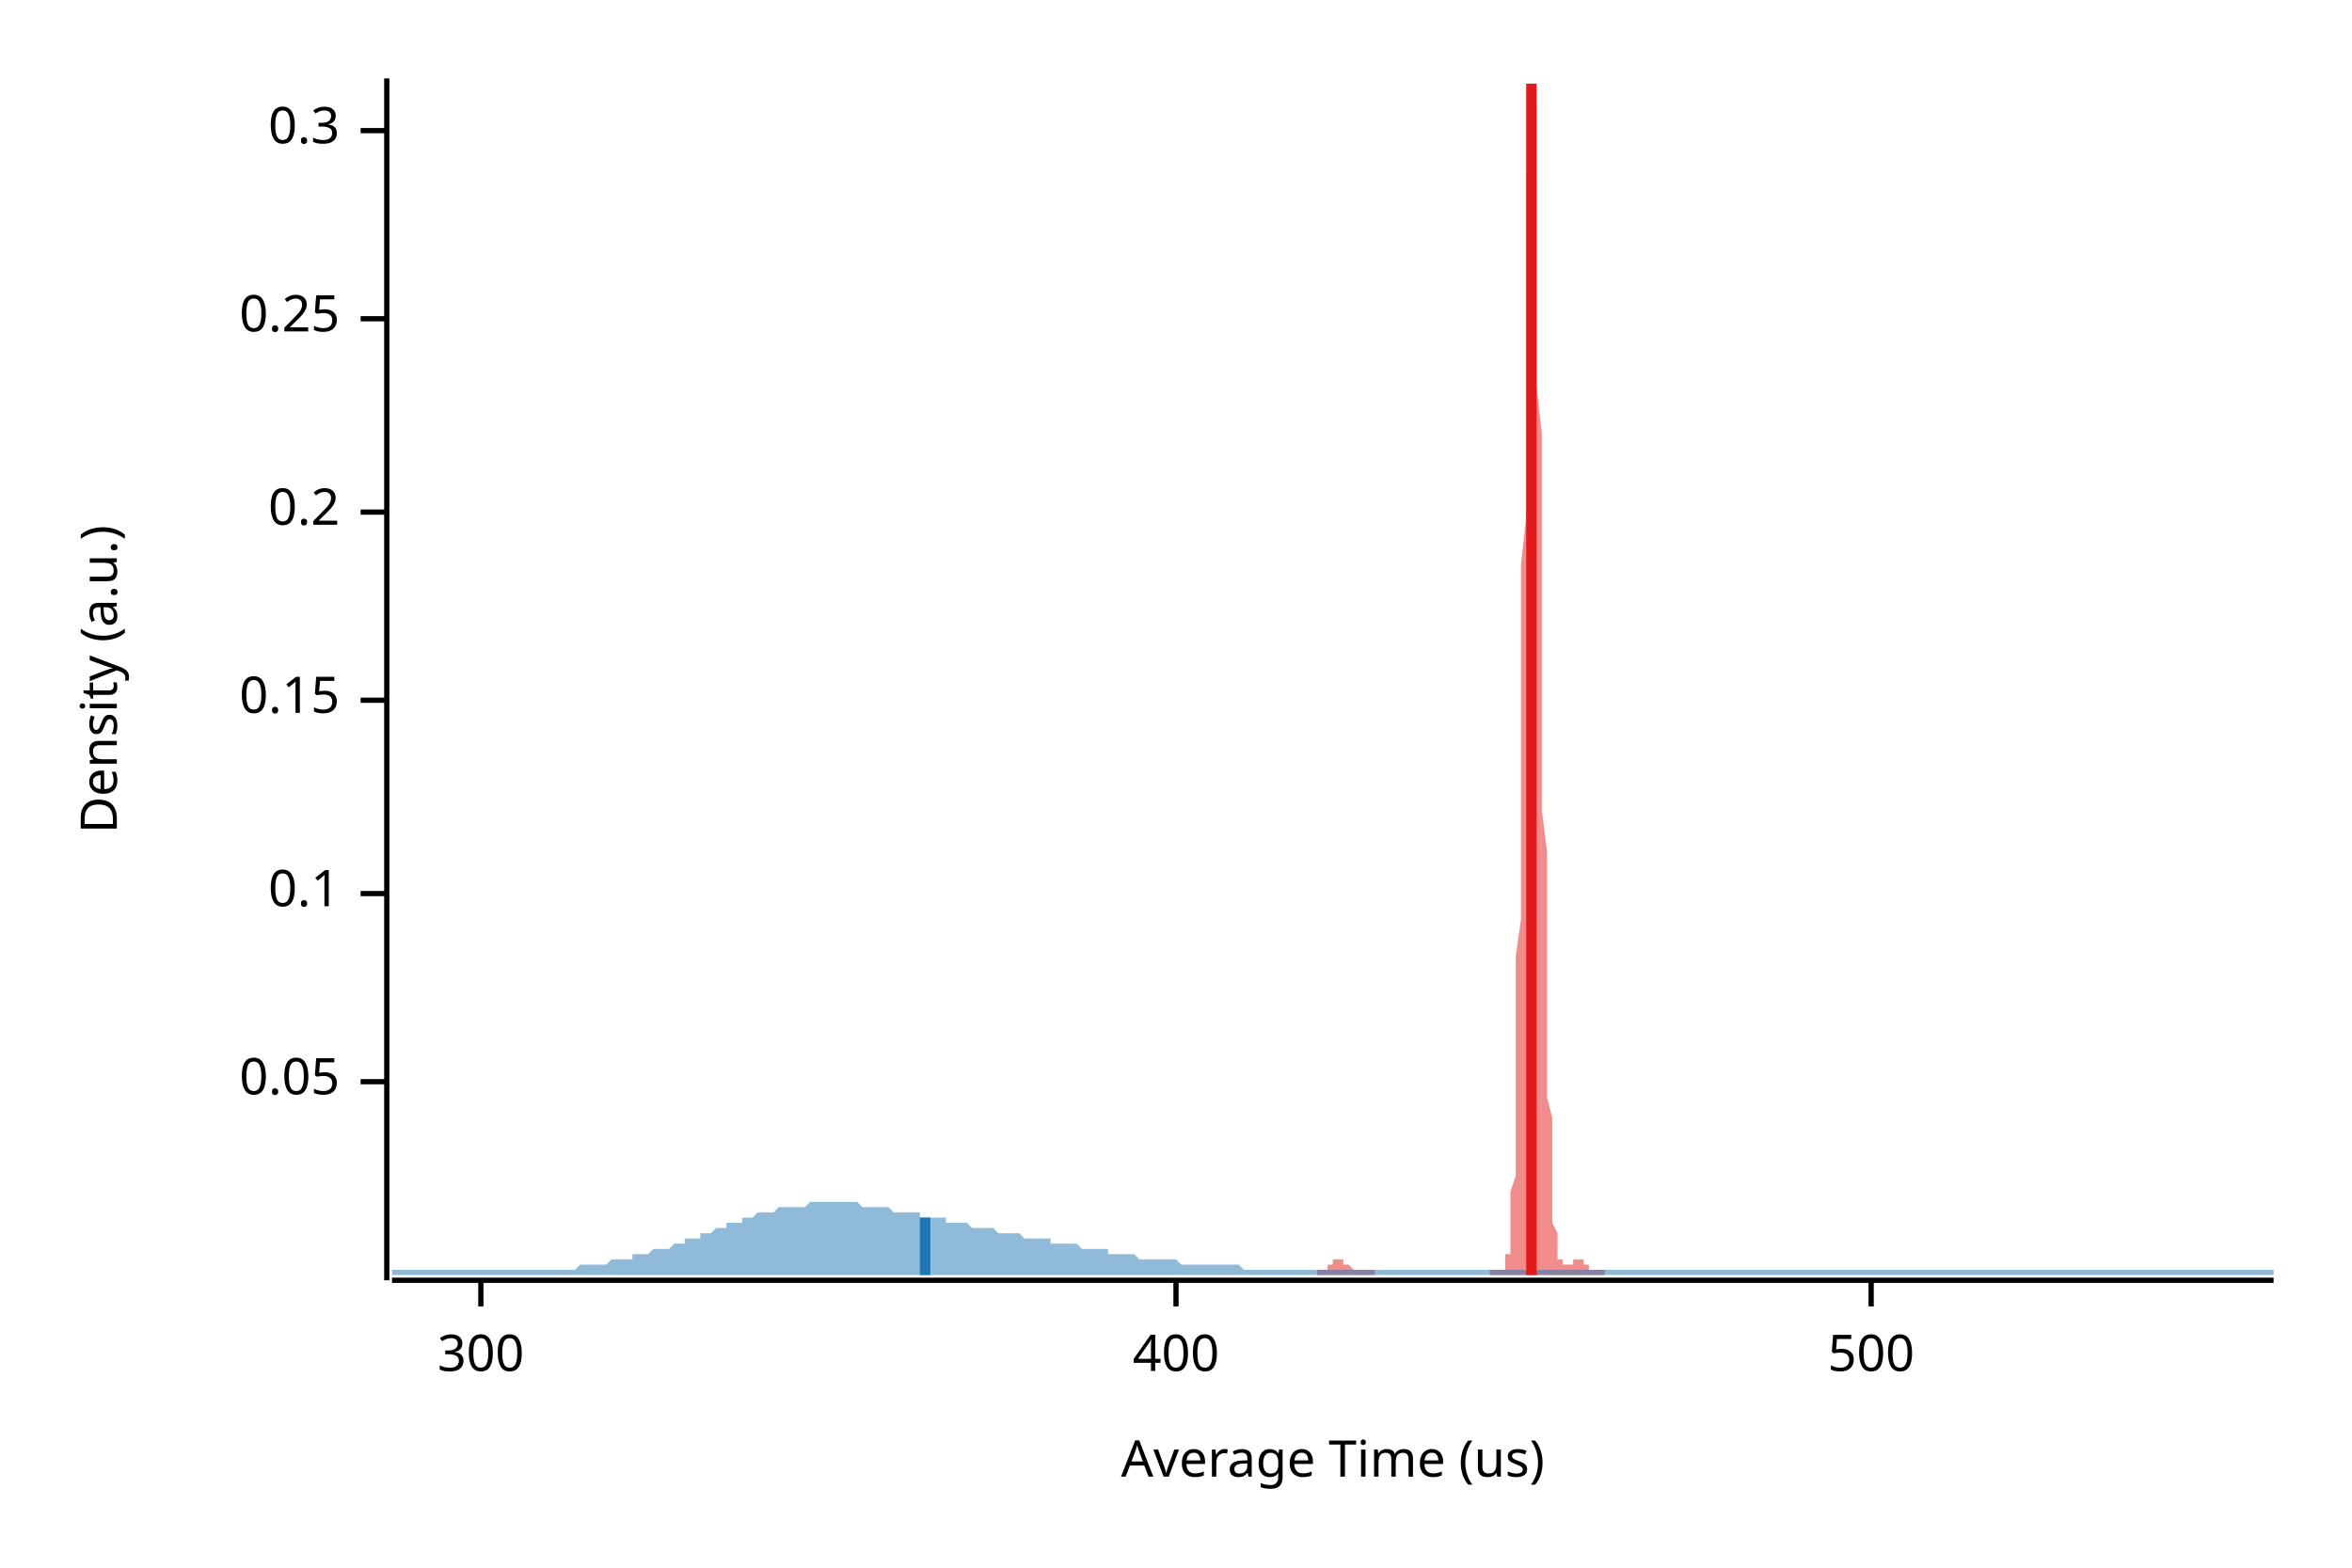
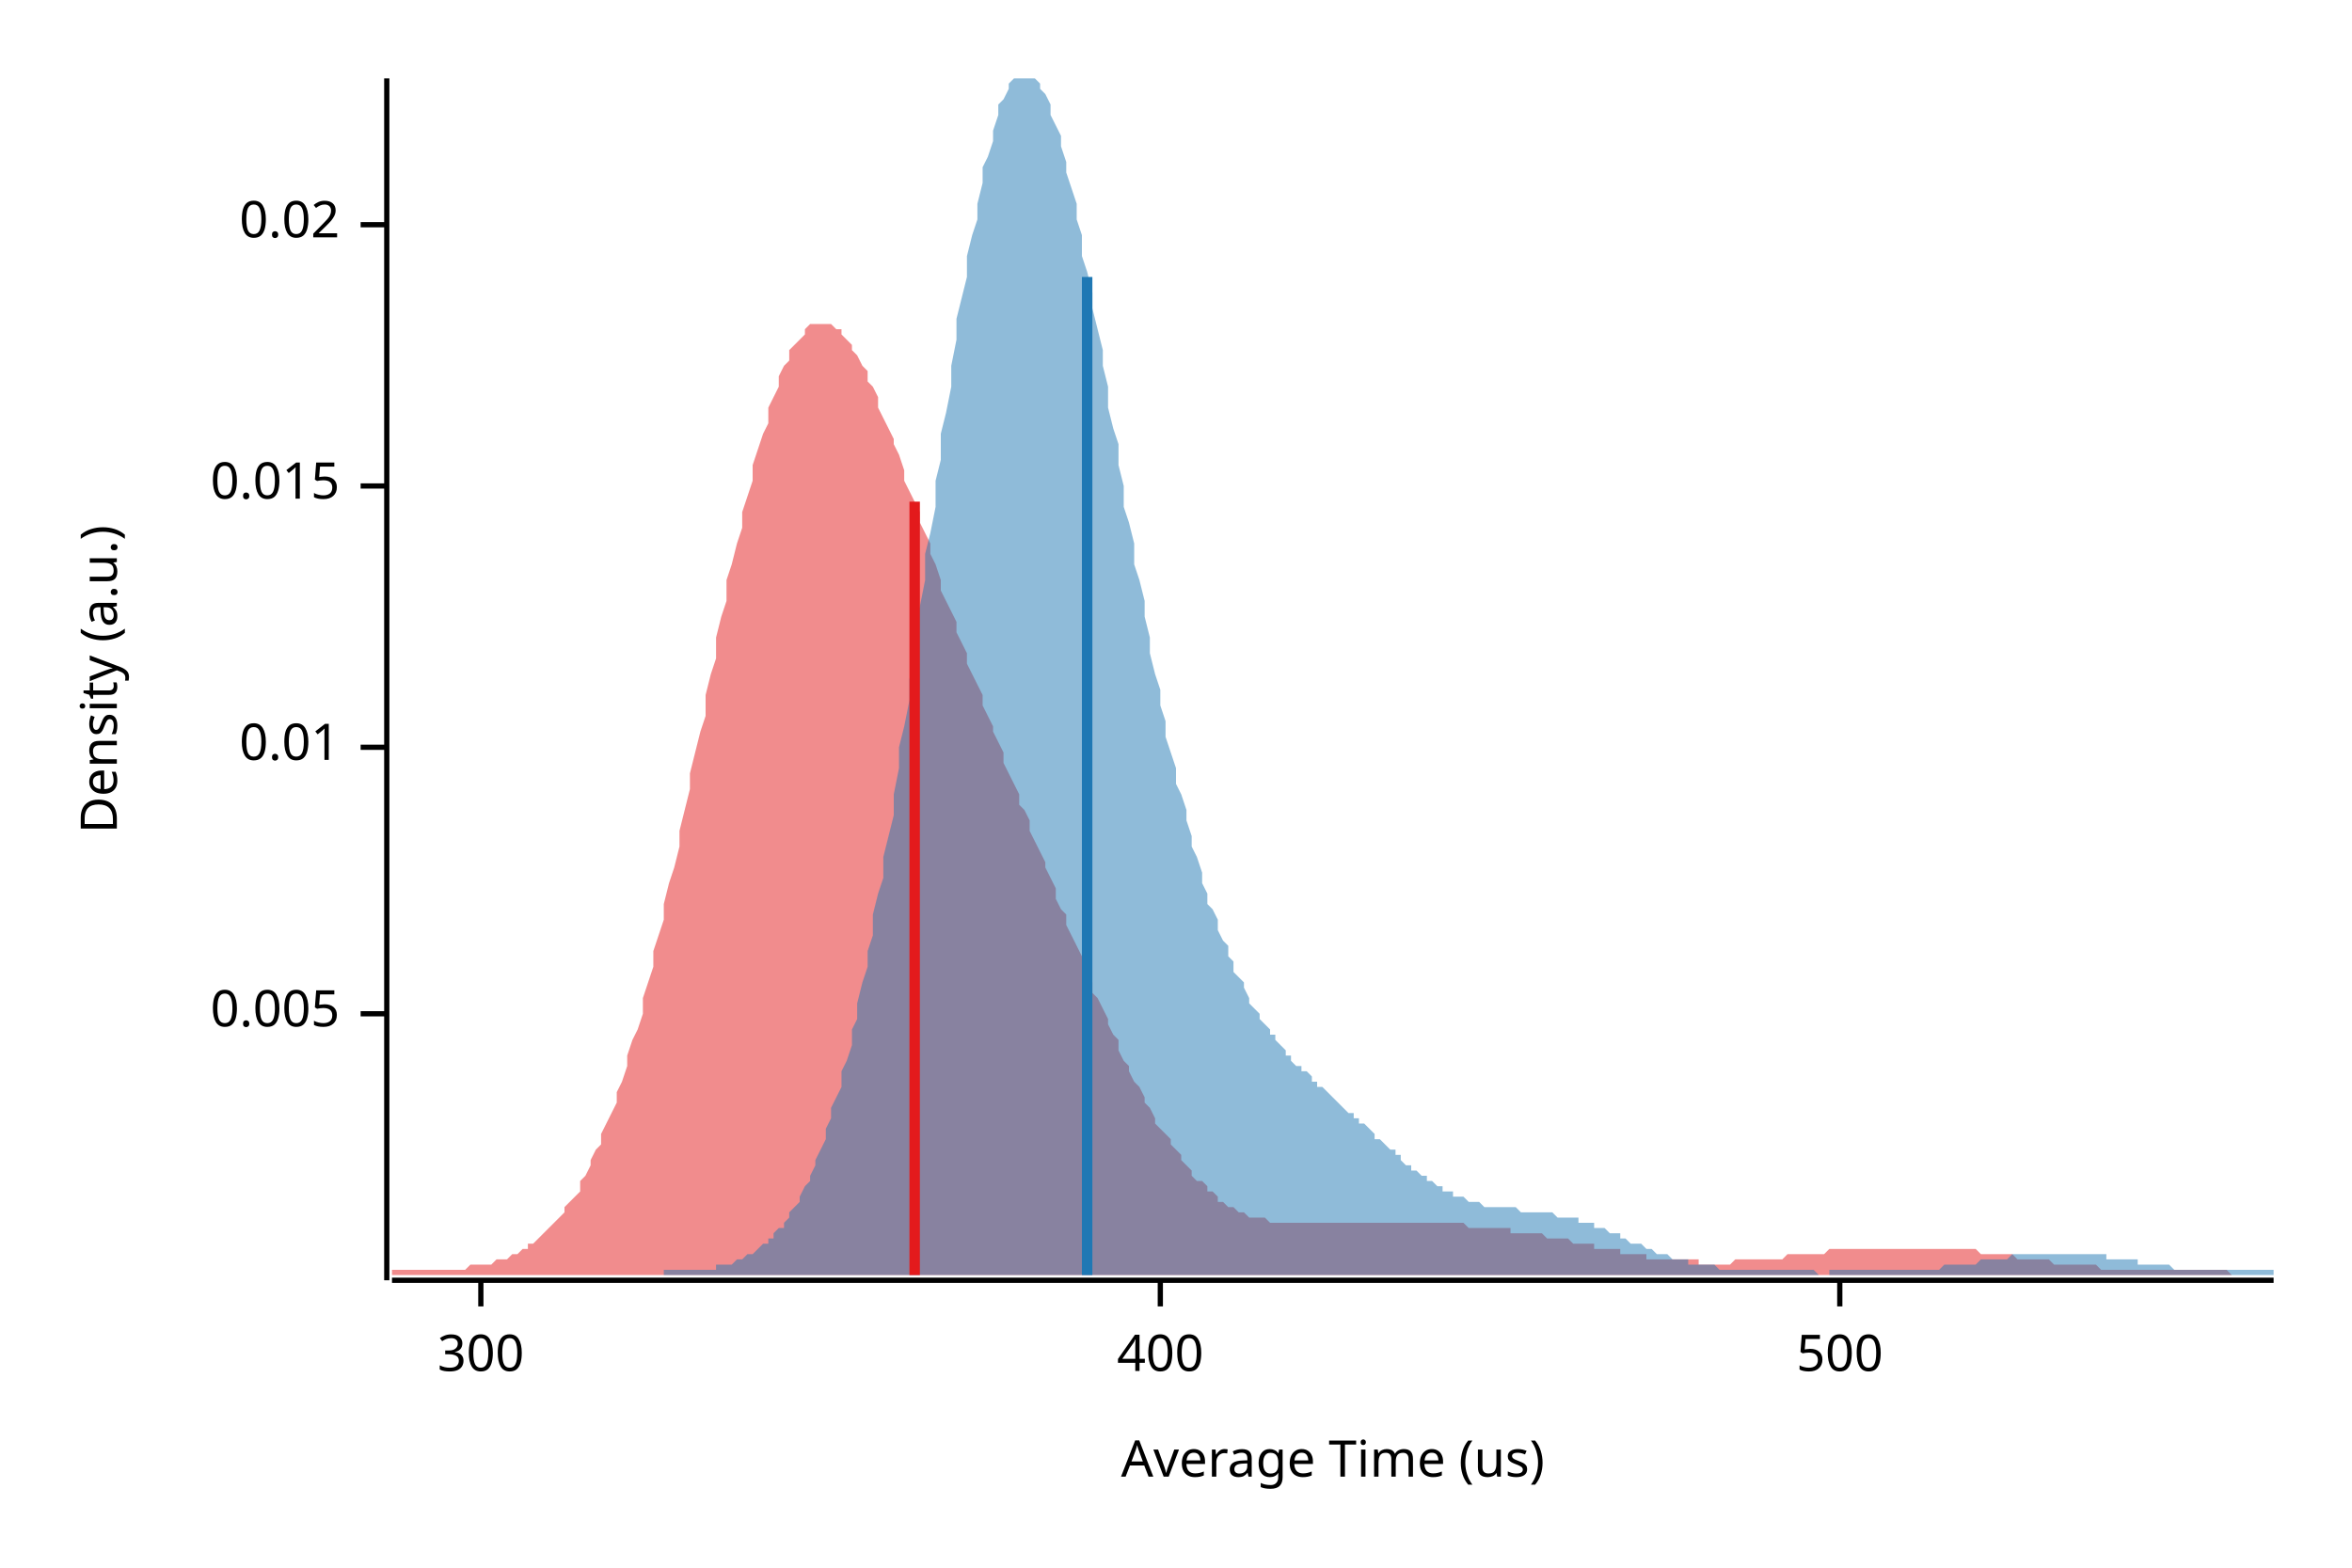
<svg xmlns="http://www.w3.org/2000/svg" width="450" height="300" viewBox="0 0 450 300">
  <text x="15" y="130" dy="0.76em" text-anchor="middle" font-family="sans-serif" font-size="9.677" opacity="1" fill="#000000" transform="rotate(270, 15, 130)">
Density (a.u.)
</text>
  <text x="255" y="285" dy="-0.5ex" text-anchor="middle" font-family="sans-serif" font-size="9.677" opacity="1" fill="#000000">
Average Time (us)
</text>
  <polyline fill="none" opacity="1" stroke="#000000" stroke-width="1" points="74,15 74,245 " />
-   <text x="65" y="207" dy="0.5ex" text-anchor="end" font-family="sans-serif" font-size="9.677" opacity="1" fill="#000000">
- 0.05
+   <text x="65" y="194" dy="0.5ex" text-anchor="end" font-family="sans-serif" font-size="9.677" opacity="1" fill="#000000">
+ 0.005
</text>
-   <polyline fill="none" opacity="1" stroke="#000000" stroke-width="1" points="69,207 74,207 " />
-   <text x="65" y="171" dy="0.5ex" text-anchor="end" font-family="sans-serif" font-size="9.677" opacity="1" fill="#000000">
- 0.1
+   <polyline fill="none" opacity="1" stroke="#000000" stroke-width="1" points="69,194 74,194 " />
+   <text x="65" y="143" dy="0.5ex" text-anchor="end" font-family="sans-serif" font-size="9.677" opacity="1" fill="#000000">
+ 0.01
</text>
-   <polyline fill="none" opacity="1" stroke="#000000" stroke-width="1" points="69,171 74,171 " />
-   <text x="65" y="134" dy="0.5ex" text-anchor="end" font-family="sans-serif" font-size="9.677" opacity="1" fill="#000000">
- 0.15
+   <polyline fill="none" opacity="1" stroke="#000000" stroke-width="1" points="69,143 74,143 " />
+   <text x="65" y="93" dy="0.5ex" text-anchor="end" font-family="sans-serif" font-size="9.677" opacity="1" fill="#000000">
+ 0.015
</text>
-   <polyline fill="none" opacity="1" stroke="#000000" stroke-width="1" points="69,134 74,134 " />
-   <text x="65" y="98" dy="0.5ex" text-anchor="end" font-family="sans-serif" font-size="9.677" opacity="1" fill="#000000">
- 0.2
+   <polyline fill="none" opacity="1" stroke="#000000" stroke-width="1" points="69,93 74,93 " />
+   <text x="65" y="43" dy="0.5ex" text-anchor="end" font-family="sans-serif" font-size="9.677" opacity="1" fill="#000000">
+ 0.02
</text>
-   <polyline fill="none" opacity="1" stroke="#000000" stroke-width="1" points="69,98 74,98 " />
-   <text x="65" y="61" dy="0.5ex" text-anchor="end" font-family="sans-serif" font-size="9.677" opacity="1" fill="#000000">
- 0.25
- </text>
-   <polyline fill="none" opacity="1" stroke="#000000" stroke-width="1" points="69,61 74,61 " />
-   <text x="65" y="25" dy="0.5ex" text-anchor="end" font-family="sans-serif" font-size="9.677" opacity="1" fill="#000000">
- 0.3
- </text>
-   <polyline fill="none" opacity="1" stroke="#000000" stroke-width="1" points="69,25 74,25 " />
+   <polyline fill="none" opacity="1" stroke="#000000" stroke-width="1" points="69,43 74,43 " />
  <polyline fill="none" opacity="1" stroke="#000000" stroke-width="1" points="75,245 435,245 " />
  <text x="92" y="255" dy="0.76em" text-anchor="middle" font-family="sans-serif" font-size="9.677" opacity="1" fill="#000000">
300
</text>
  <polyline fill="none" opacity="1" stroke="#000000" stroke-width="1" points="92,245 92,250 " />
-   <text x="225" y="255" dy="0.76em" text-anchor="middle" font-family="sans-serif" font-size="9.677" opacity="1" fill="#000000">
+   <text x="222" y="255" dy="0.76em" text-anchor="middle" font-family="sans-serif" font-size="9.677" opacity="1" fill="#000000">
400
</text>
-   <polyline fill="none" opacity="1" stroke="#000000" stroke-width="1" points="225,245 225,250 " />
-   <text x="358" y="255" dy="0.76em" text-anchor="middle" font-family="sans-serif" font-size="9.677" opacity="1" fill="#000000">
+   <polyline fill="none" opacity="1" stroke="#000000" stroke-width="1" points="222,245 222,250 " />
+   <text x="352" y="255" dy="0.76em" text-anchor="middle" font-family="sans-serif" font-size="9.677" opacity="1" fill="#000000">
500
</text>
-   <polyline fill="none" opacity="1" stroke="#000000" stroke-width="1" points="358,245 358,250 " />
-   <polygon opacity="0.5" fill="#E31A1C" points="252,243 252,243 252,243 252,243 252,243 252,243 252,243 252,243 252,243 253,243 253,243 253,243 253,243 253,243 253,243 253,243 253,243 253,243 254,243 254,243 254,243 254,243 254,243 254,243 254,243 254,242 254,242 255,242 255,242 255,242 255,242 255,242 255,242 255,242 255,242 255,241 255,241 256,241 256,241 256,241 256,241 256,241 256,241 256,241 256,241 256,241 257,241 257,241 257,241 257,241 257,241 257,241 257,241 257,242 257,242 258,242 258,242 258,242 258,242 258,242 258,242 258,242 258,242 258,242 259,243 259,243 259,243 259,243 259,243 259,243 259,243 259,243 259,243 260,243 260,243 260,243 260,243 260,243 260,243 260,243 260,243 260,243 261,243 261,243 261,243 261,243 261,243 261,243 261,243 261,243 261,243 262,243 262,243 262,243 262,243 262,243 262,243 262,243 262,243 262,243 263,243 263,243 263,244 263,244 263,244 263,244 263,244 263,244 263,244 264,244 264,244 264,244 264,244 264,244 264,244 264,244 264,244 264,244 265,244 265,244 265,244 265,244 265,244 265,244 265,244 265,244 265,244 266,244 266,244 266,244 266,244 266,244 266,244 266,244 266,244 266,244 267,244 267,244 267,244 267,244 267,244 267,244 267,244 267,244 267,244 268,244 268,244 268,244 268,244 268,244 268,244 268,244 268,244 268,244 269,244 269,244 269,244 269,244 269,244 269,244 269,244 269,244 269,244 270,244 270,244 270,244 270,244 270,244 270,244 270,244 270,244 270,244 271,244 271,244 271,244 271,244 271,244 271,244 271,244 271,244 271,244 272,244 272,244 272,244 272,244 272,244 272,244 272,244 272,244 272,244 273,244 273,244 273,244 273,244 273,244 273,244 273,244 273,244 273,244 273,244 274,244 274,244 274,244 274,244 274,244 274,244 274,244 274,244 274,244 275,244 275,244 275,244 275,244 275,244 275,244 275,244 275,244 275,244 276,244 276,244 276,244 276,244 276,244 276,244 276,244 276,244 276,244 277,244 277,244 277,244 277,244 277,244 277,244 277,244 277,244 277,244 278,244 278,244 278,244 278,244 278,244 278,244 278,244 278,244 278,244 279,244 279,244 279,244 279,244 279,244 279,244 279,244 279,244 279,244 280,244 280,244 280,244 280,244 280,244 280,244 280,244 280,244 280,244 281,244 281,244 281,244 281,244 281,244 281,244 281,244 281,244 281,244 282,244 282,244 282,244 282,244 282,244 282,244 282,244 282,244 282,244 283,244 283,244 283,244 283,244 283,244 283,244 283,244 283,244 283,244 284,244 284,244 284,244 284,244 284,244 284,244 284,244 284,244 284,244 285,244 285,244 285,244 285,244 285,244 285,243 285,243 285,243 285,243 286,243 286,243 286,243 286,243 286,243 286,243 286,243 286,243 286,243 287,243 287,243 287,243 287,243 287,243 287,243 287,243 287,243 287,243 288,243 288,243 288,243 288,242 288,242 288,242 288,241 288,241 288,240 289,240 289,239 289,238 289,237 289,235 289,234 289,232 289,230 289,228 290,225 290,222 290,219 290,215 290,211 290,206 290,201 290,196 290,190 290,183 291,176 291,169 291,161 291,153 291,144 291,136 291,127 291,117 291,108 292,99 292,89 292,80 292,71 292,62 292,54 292,47 292,39 292,33 293,28 293,23 293,19 293,16 293,15 293,15 293,15 293,15 293,17 294,20 294,25 294,30 294,36 294,42 294,49 294,57 294,66 294,74 295,83 295,92 295,102 295,111 295,120 295,129 295,138 295,146 295,155 296,163 296,170 296,177 296,184 296,190 296,196 296,201 296,206 296,210 297,214 297,218 297,221 297,224 297,227 297,229 297,231 297,233 297,234 298,236 298,237 298,238 298,239 298,239 298,240 298,240 298,241 298,241 299,241 299,242 299,242 299,242 299,242 299,242 299,242 299,242 299,242 300,242 300,242 300,242 300,242 300,242 300,242 300,242 300,242 300,242 301,242 301,242 301,242 301,241 301,241 301,241 301,241 301,241 301,241 302,241 302,241 302,241 302,241 302,241 302,241 302,241 302,241 302,241 303,241 303,241 303,241 303,242 303,242 303,242 303,242 303,242 303,242 304,242 304,242 304,242 304,242 304,243 304,243 304,243 304,243 304,243 305,243 305,243 305,243 305,243 305,243 305,243 305,243 305,243 305,243 306,243 306,243 306,243 306,243 306,243 306,243 306,243 306,243 306,243 307,243 307,243 307,244 252,244 " />
-   <polygon opacity="0.5" fill="#1F78B4" points="75,243 75,243 76,243 77,243 77,243 78,243 79,243 80,243 80,243 81,243 82,243 82,243 83,243 84,243 85,243 85,243 86,243 87,243 87,243 88,243 89,243 90,243 90,243 91,243 92,243 93,243 93,243 94,243 95,243 95,243 96,243 97,243 98,243 98,243 99,243 100,243 100,243 101,243 102,243 103,243 103,243 104,243 105,243 106,243 106,243 107,243 108,243 108,243 109,243 110,243 111,242 111,242 112,242 113,242 113,242 114,242 115,242 116,242 116,242 117,241 118,241 119,241 119,241 120,241 121,241 121,240 122,240 123,240 124,240 124,240 125,239 126,239 126,239 127,239 128,239 129,238 129,238 130,238 131,238 131,237 132,237 133,237 134,237 134,236 135,236 136,236 137,235 137,235 138,235 139,235 139,234 140,234 141,234 142,234 142,233 143,233 144,233 144,233 145,232 146,232 147,232 147,232 148,232 149,231 150,231 150,231 151,231 152,231 152,231 153,231 154,231 155,230 155,230 156,230 157,230 157,230 158,230 159,230 160,230 160,230 161,230 162,230 163,230 163,230 164,230 165,231 165,231 166,231 167,231 168,231 168,231 169,231 170,231 170,231 171,232 172,232 173,232 173,232 174,232 175,232 176,232 176,233 177,233 178,233 178,233 179,233 180,233 181,233 181,234 182,234 183,234 183,234 184,234 185,234 186,235 186,235 187,235 188,235 188,235 189,235 190,235 191,236 191,236 192,236 193,236 194,236 194,236 195,236 196,237 196,237 197,237 198,237 199,237 199,237 200,237 201,237 201,238 202,238 203,238 204,238 204,238 205,238 206,238 207,239 207,239 208,239 209,239 209,239 210,239 211,239 212,239 212,240 213,240 214,240 214,240 215,240 216,240 217,240 217,240 218,241 219,241 220,241 220,241 221,241 222,241 222,241 223,241 224,241 225,241 225,241 226,242 227,242 227,242 228,242 229,242 230,242 230,242 231,242 232,242 232,242 233,242 234,242 235,242 235,242 236,242 237,242 238,243 238,243 239,243 240,243 240,243 241,243 242,243 243,243 243,243 244,243 245,243 245,243 246,243 247,243 248,243 248,243 249,243 250,243 251,243 251,243 252,243 253,243 253,243 254,243 255,243 256,243 256,243 257,243 258,243 258,243 259,243 260,243 261,243 261,243 262,243 263,243 264,243 264,243 265,243 266,243 266,243 267,243 268,243 269,243 269,243 270,243 271,243 271,243 272,243 273,243 274,243 274,243 275,243 276,243 277,243 277,243 278,243 279,243 279,243 280,243 281,243 282,243 282,243 283,243 284,243 284,243 285,243 286,243 287,243 287,243 288,243 289,243 289,243 290,243 291,243 292,243 292,243 293,243 294,243 295,243 295,243 296,243 297,243 297,243 298,243 299,243 300,243 300,243 301,243 302,243 302,243 303,243 304,243 305,243 305,243 306,243 307,243 308,243 308,243 309,243 310,243 310,243 311,243 312,243 313,243 313,243 314,243 315,243 315,243 316,243 317,243 318,243 318,243 319,243 320,243 321,243 321,243 322,243 323,243 323,243 324,243 325,243 326,243 326,243 327,243 328,243 328,243 329,243 330,243 331,243 331,243 332,243 333,243 333,243 334,243 335,243 336,243 336,243 337,243 338,243 339,243 339,243 340,243 341,243 341,243 342,243 343,243 344,243 344,243 345,243 346,243 346,243 347,243 348,243 349,243 349,243 350,243 351,243 352,243 352,243 353,243 354,243 354,243 355,243 356,243 357,243 357,243 358,243 359,243 359,243 360,243 361,243 362,243 362,243 363,243 364,243 365,243 365,243 366,243 367,243 367,243 368,243 369,243 370,243 370,243 371,243 372,243 372,243 373,243 374,243 375,243 375,243 376,243 377,243 378,243 378,243 379,243 380,243 380,243 381,243 382,243 383,243 383,243 384,243 385,243 385,243 386,243 387,243 388,243 388,243 389,243 390,243 390,243 391,243 392,243 393,243 393,243 394,243 395,243 396,243 396,243 397,243 398,243 398,243 399,243 400,243 401,243 401,243 402,243 403,243 403,243 404,243 405,243 406,243 406,243 407,243 408,243 409,243 409,243 410,243 411,243 411,243 412,243 413,243 414,243 414,243 415,243 416,243 416,243 417,243 418,243 419,243 419,243 420,243 421,243 422,243 422,243 423,243 424,243 424,243 425,243 426,243 427,243 427,243 428,243 429,243 429,243 430,243 431,243 432,243 432,243 433,243 434,243 435,243 435,244 75,244 " />
-   <polyline fill="none" opacity="1" stroke="#E31A1C" stroke-width="2" points="293,244 293,16 " />
-   <polyline fill="none" opacity="1" stroke="#1F78B4" stroke-width="2" points="177,244 177,233 " />
+   <polyline fill="none" opacity="1" stroke="#000000" stroke-width="1" points="352,245 352,250 " />
+   <polygon opacity="0.5" fill="#E31A1C" points="75,243 75,243 76,243 77,243 77,243 78,243 79,243 79,243 80,243 81,243 82,243 82,243 83,243 84,243 84,243 85,243 86,243 87,243 87,243 88,243 89,243 89,243 90,242 91,242 91,242 92,242 93,242 94,242 94,242 95,241 96,241 96,241 97,241 98,240 99,240 99,240 100,239 101,239 101,238 102,238 103,237 103,237 104,236 105,235 106,234 106,234 107,233 108,232 108,231 109,230 110,229 111,228 111,226 112,225 113,223 113,222 114,220 115,219 115,217 116,215 117,213 118,211 118,209 119,207 120,204 120,202 121,199 122,197 123,194 123,191 124,188 125,185 125,182 126,179 127,176 127,173 128,169 129,166 130,162 130,159 131,155 132,151 132,148 133,144 134,140 135,137 135,133 136,129 137,126 137,122 138,118 139,115 139,111 140,108 141,104 142,101 142,98 143,95 144,92 144,89 145,86 146,83 147,81 147,78 148,76 149,74 149,72 150,70 151,69 151,67 152,66 153,65 154,64 154,63 155,62 156,62 156,62 157,62 158,62 159,62 159,62 160,63 161,63 161,64 162,65 163,66 163,67 164,68 165,70 166,71 166,73 167,74 168,76 168,78 169,80 170,82 171,84 171,85 172,87 173,90 173,92 174,94 175,96 176,98 176,100 177,102 178,104 178,106 179,108 180,111 180,113 181,115 182,117 183,119 183,121 184,123 185,125 185,127 186,129 187,131 188,133 188,135 189,137 190,139 190,140 191,142 192,144 192,146 193,148 194,150 195,152 195,154 196,155 197,157 197,159 198,161 199,163 200,165 200,166 201,168 202,170 202,172 203,174 204,175 204,177 205,179 206,181 207,183 207,184 208,186 209,188 209,190 210,191 211,193 212,195 212,196 213,198 214,199 214,201 215,203 216,204 216,205 217,207 218,208 219,210 219,211 220,212 221,214 221,215 222,216 223,217 224,218 224,219 225,220 226,221 226,222 227,223 228,224 228,225 229,226 230,226 231,227 231,228 232,228 233,229 233,230 234,230 235,231 236,231 236,231 237,232 238,232 238,232 239,233 240,233 240,233 241,233 242,233 243,234 243,234 244,234 245,234 245,234 246,234 247,234 248,234 248,234 249,234 250,234 250,234 251,234 252,234 252,234 253,234 254,234 255,234 255,234 256,234 257,234 257,234 258,234 259,234 260,234 260,234 261,234 262,234 262,234 263,234 264,234 264,234 265,234 266,234 267,234 267,234 268,234 269,234 269,234 270,234 271,234 272,234 272,234 273,234 274,234 274,234 275,234 276,234 277,234 277,234 278,234 279,234 279,234 280,234 281,235 281,235 282,235 283,235 284,235 284,235 285,235 286,235 286,235 287,235 288,235 289,235 289,236 290,236 291,236 291,236 292,236 293,236 293,236 294,236 295,236 296,237 296,237 297,237 298,237 298,237 299,237 300,237 301,238 301,238 302,238 303,238 303,238 304,238 305,238 305,239 306,239 307,239 308,239 308,239 309,239 310,239 310,240 311,240 312,240 313,240 313,240 314,240 315,240 315,241 316,241 317,241 317,241 318,241 319,241 320,241 320,241 321,241 322,241 322,241 323,241 324,241 325,241 325,242 326,242 327,242 327,242 328,242 329,242 329,242 330,242 331,242 332,241 332,241 333,241 334,241 334,241 335,241 336,241 337,241 337,241 338,241 339,241 339,241 340,241 341,241 341,241 342,240 343,240 344,240 344,240 345,240 346,240 346,240 347,240 348,240 349,240 349,240 350,239 351,239 351,239 352,239 353,239 353,239 354,239 355,239 356,239 356,239 357,239 358,239 358,239 359,239 360,239 361,239 361,239 362,239 363,239 363,239 364,239 365,239 365,239 366,239 367,239 368,239 368,239 369,239 370,239 370,239 371,239 372,239 373,239 373,239 374,239 375,239 375,239 376,239 377,239 378,239 378,239 379,240 380,240 380,240 381,240 382,240 382,240 383,240 384,240 385,240 385,240 386,241 387,241 387,241 388,241 389,241 390,241 390,241 391,241 392,241 392,241 393,242 394,242 394,242 395,242 396,242 397,242 397,242 398,242 399,242 399,242 400,242 401,242 402,243 402,243 403,243 404,243 404,243 405,243 406,243 406,243 407,243 408,243 409,243 409,243 410,243 411,243 411,243 412,243 413,243 414,243 414,243 415,243 416,243 416,243 417,243 418,243 418,243 419,243 420,243 421,243 421,243 422,243 423,243 423,243 424,243 425,243 426,243 426,243 427,244 427,244 75,244 " />
+   <polygon opacity="0.5" fill="#1F78B4" points="127,243 128,243 129,243 129,243 130,243 131,243 131,243 132,243 132,243 133,243 134,243 134,243 135,243 135,243 136,243 137,243 137,242 138,242 139,242 139,242 140,242 140,242 141,241 142,241 142,241 143,240 143,240 144,240 145,239 145,239 146,238 147,238 147,237 148,237 148,236 149,235 150,235 150,234 151,233 151,232 152,231 153,230 153,229 154,227 155,226 155,225 156,223 156,222 157,220 158,218 158,216 159,214 159,212 160,210 161,208 161,205 162,203 163,200 163,197 164,195 164,192 165,188 166,185 166,182 167,179 167,175 168,171 169,168 169,164 170,160 171,156 171,152 172,147 172,143 173,139 174,134 174,130 175,125 175,120 176,116 177,111 177,106 178,102 179,97 179,92 180,88 180,83 181,79 182,74 182,70 183,65 183,61 184,57 185,53 185,49 186,45 187,42 187,39 188,35 188,32 189,30 190,27 190,25 191,22 191,20 192,19 193,17 193,16 194,15 195,15 195,15 196,15 196,15 197,15 198,15 198,15 199,16 199,17 200,18 201,20 201,22 202,24 203,26 203,28 204,31 204,33 205,36 206,39 206,42 207,45 207,49 208,52 209,56 209,59 210,63 211,67 211,70 212,74 212,78 213,82 214,85 214,89 215,93 215,97 216,100 217,104 217,108 218,111 219,115 219,118 220,122 220,125 221,129 222,132 222,135 223,138 223,141 224,144 225,147 225,150 226,152 227,155 227,157 228,160 228,162 229,164 230,167 230,169 231,171 231,173 232,174 233,176 233,178 234,180 235,181 235,183 236,184 236,186 237,187 238,188 238,189 239,191 239,192 240,193 241,194 241,195 242,196 243,197 243,198 244,198 244,199 245,200 246,201 246,202 247,202 247,203 248,204 249,204 249,205 250,205 251,206 251,207 252,207 252,208 253,208 254,209 254,209 255,210 255,210 256,211 257,212 257,212 258,213 259,213 259,214 260,214 260,215 261,215 262,216 262,216 263,217 263,218 264,218 265,219 265,219 266,220 267,220 267,221 268,221 268,222 269,223 270,223 270,224 271,224 271,224 272,225 273,225 273,226 274,226 275,227 275,227 276,227 276,228 277,228 278,228 278,229 279,229 279,229 280,229 281,230 281,230 282,230 283,230 283,230 284,231 284,231 285,231 286,231 286,231 287,231 287,231 288,231 289,231 289,231 290,231 291,232 291,232 292,232 292,232 293,232 294,232 294,232 295,232 295,232 296,232 297,232 297,232 298,233 299,233 299,233 300,233 300,233 301,233 302,233 302,234 303,234 303,234 304,234 305,234 305,235 306,235 307,235 307,235 308,236 308,236 309,236 310,236 310,237 311,237 311,237 312,238 313,238 313,238 314,238 315,239 315,239 316,239 316,239 317,240 318,240 318,240 319,240 319,240 320,241 321,241 321,241 322,241 323,241 323,242 324,242 324,242 325,242 326,242 326,242 327,242 327,242 328,242 329,243 329,243 330,243 331,243 331,243 332,243 332,243 333,243 334,243 334,243 335,243 335,243 336,243 337,243 337,243 338,243 339,243 339,243 340,243 340,243 341,243 342,243 342,243 343,243 343,243 344,243 345,243 345,243 346,243 347,243 347,243 348,244 348,244 349,244 350,244 350,243 351,243 351,243 352,243 353,243 353,243 354,243 355,243 355,243 356,243 356,243 357,243 358,243 358,243 359,243 359,243 360,243 361,243 361,243 362,243 363,243 363,243 364,243 364,243 365,243 366,243 366,243 367,243 367,243 368,243 369,243 369,243 370,243 371,243 371,243 372,242 372,242 373,242 374,242 374,242 375,242 375,242 376,242 377,242 377,242 378,242 379,241 379,241 380,241 380,241 381,241 382,241 382,241 383,241 383,241 384,241 385,240 385,240 386,240 387,240 387,240 388,240 388,240 389,240 390,240 390,240 391,240 391,240 392,240 393,240 393,240 394,240 395,240 395,240 396,240 396,240 397,240 398,240 398,240 399,240 399,240 400,240 401,240 401,240 402,240 403,240 403,241 404,241 404,241 405,241 406,241 406,241 407,241 407,241 408,241 409,241 409,242 410,242 411,242 411,242 412,242 412,242 413,242 414,242 414,242 415,242 415,242 416,243 417,243 417,243 418,243 419,243 419,243 420,243 420,243 421,243 422,243 422,243 423,243 423,243 424,243 425,243 425,243 426,243 427,243 427,243 428,243 428,243 429,243 430,243 430,243 431,243 431,243 432,243 433,243 433,243 434,243 435,243 435,244 127,244 " />
+   <polyline fill="none" opacity="1" stroke="#E31A1C" stroke-width="2" points="175,244 175,96 " />
+   <polyline fill="none" opacity="1" stroke="#1F78B4" stroke-width="2" points="208,244 208,53 " />
</svg>
